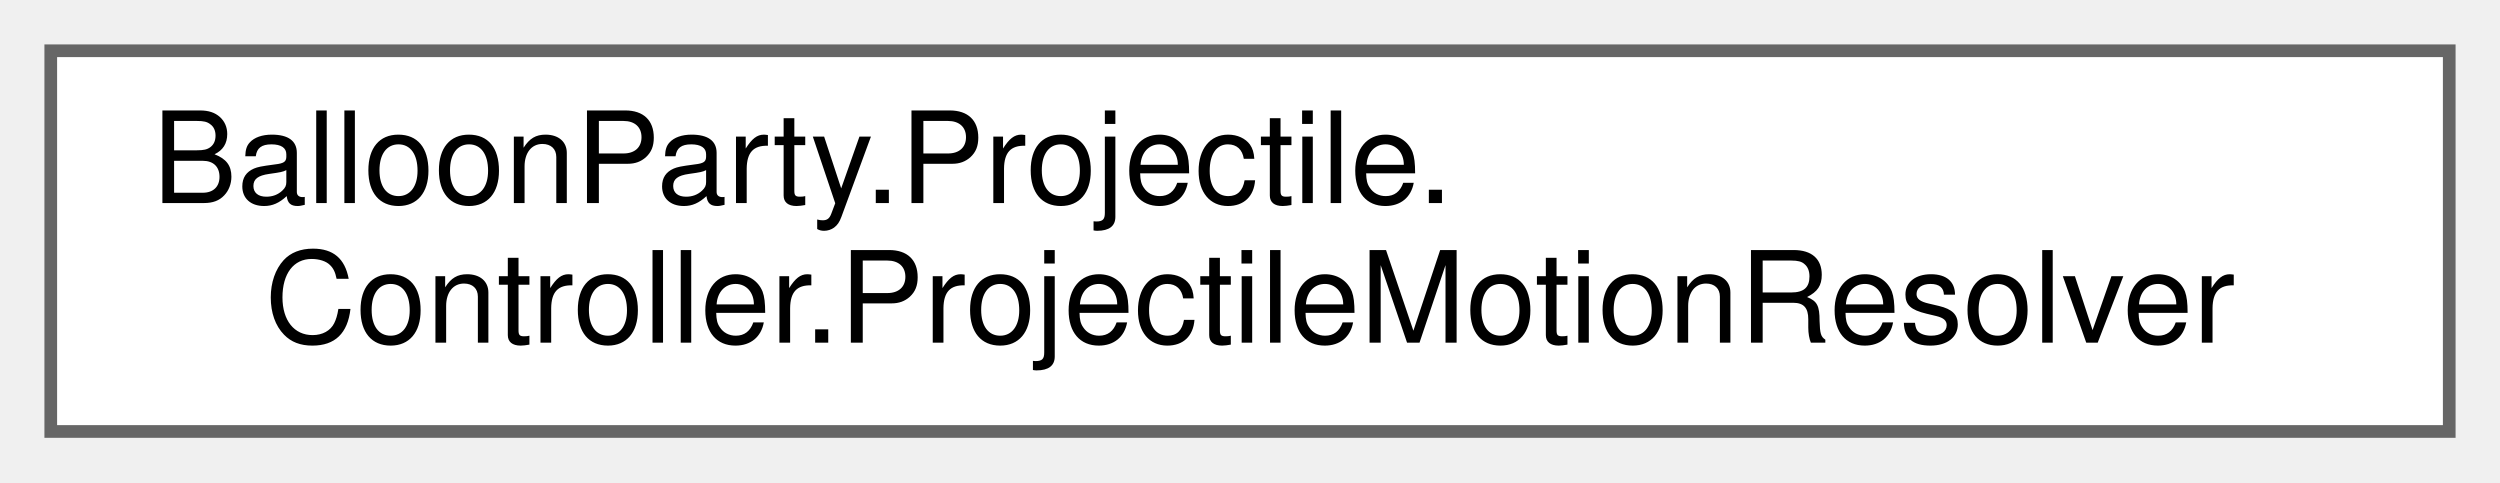
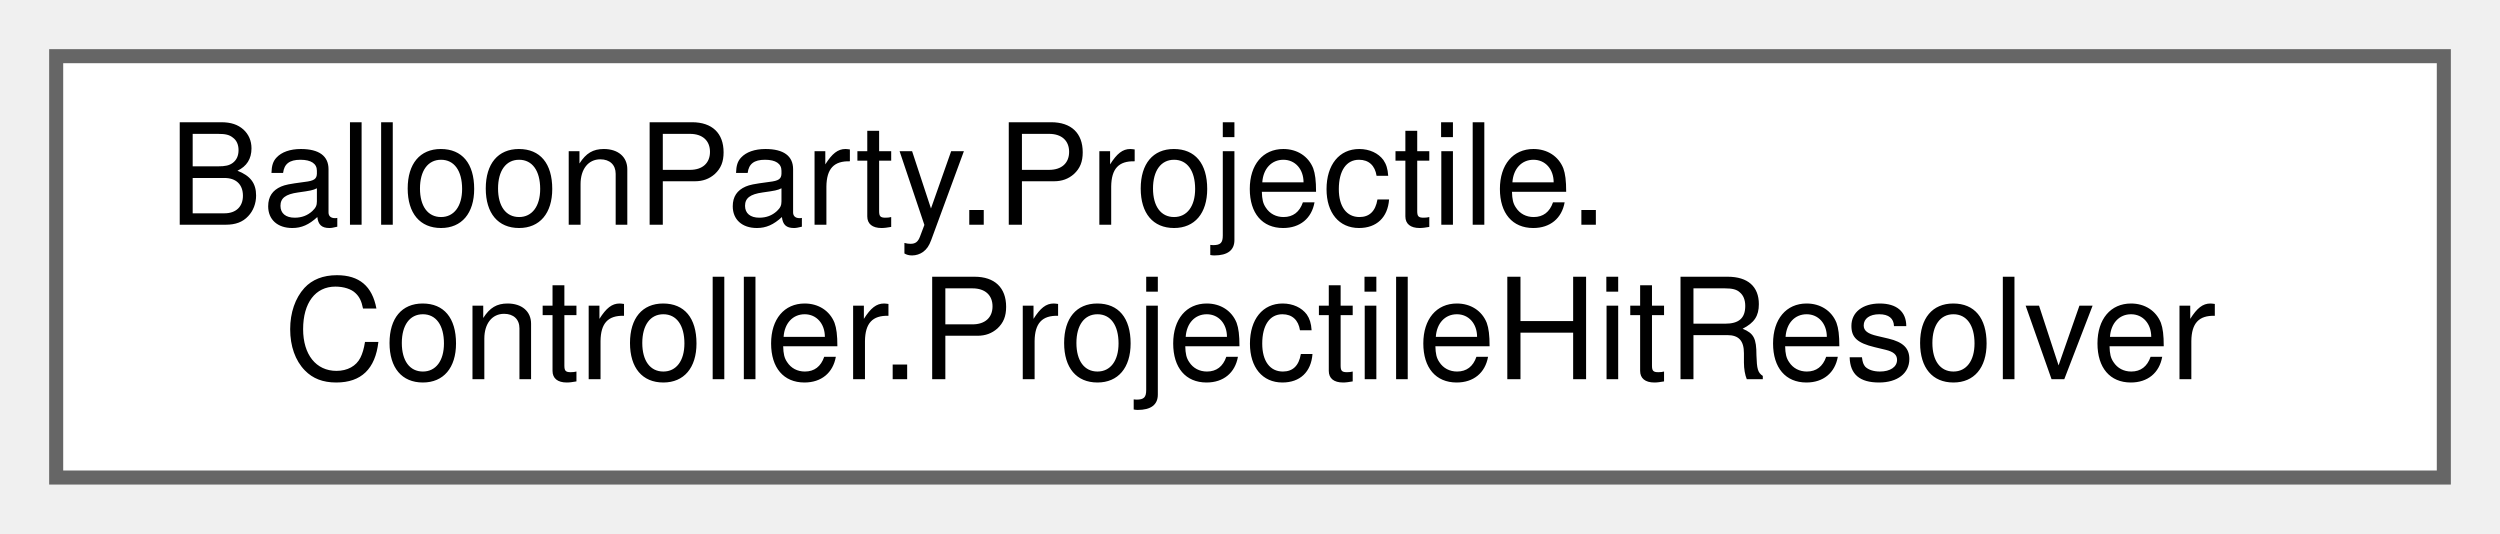
- <svg xmlns="http://www.w3.org/2000/svg" xmlns:xlink="http://www.w3.org/1999/xlink" width="197pt" height="38pt" viewBox="0.00 0.00 197.00 38.00">
+ <svg xmlns="http://www.w3.org/2000/svg" xmlns:xlink="http://www.w3.org/1999/xlink" width="178pt" height="38pt" viewBox="0.00 0.00 178.00 38.00">
  <g id="graph0" class="graph" transform="scale(1 1) rotate(0) translate(4 34)">
    <g id="Node000000" class="node">
      <g id="a_Node000000">
-         <a xlink:href="classBalloonParty_1_1Projectile_1_1Controller_1_1ProjectileMotionResolver.html" target="_top" xlink:title="Plain, headless-testable projectile flight rules; the view only applies the returned ProjectileStep.">
-           <polygon fill="white" stroke="#666666" points="189,-30 0,-30 0,0 189,0 189,-30" />
+         <a xlink:href="classBalloonParty_1_1Projectile_1_1Controller_1_1ProjectileHitResolver.html" target="_top" xlink:title="Plain C# so hit rules are testable without a collider.">
+           <polygon fill="white" stroke="#666666" points="170,-30 0,-30 0,0 170,0 170,-30" />
          <text text-anchor="start" x="8" y="-18" font-family="Helvetica,sans-Serif" font-size="10.00">BalloonParty.Projectile.</text>
-           <text text-anchor="middle" x="94.5" y="-7" font-family="Helvetica,sans-Serif" font-size="10.00">Controller.ProjectileMotionResolver</text>
+           <text text-anchor="middle" x="85" y="-7" font-family="Helvetica,sans-Serif" font-size="10.00">Controller.ProjectileHitResolver</text>
        </a>
      </g>
    </g>
  </g>
</svg>
